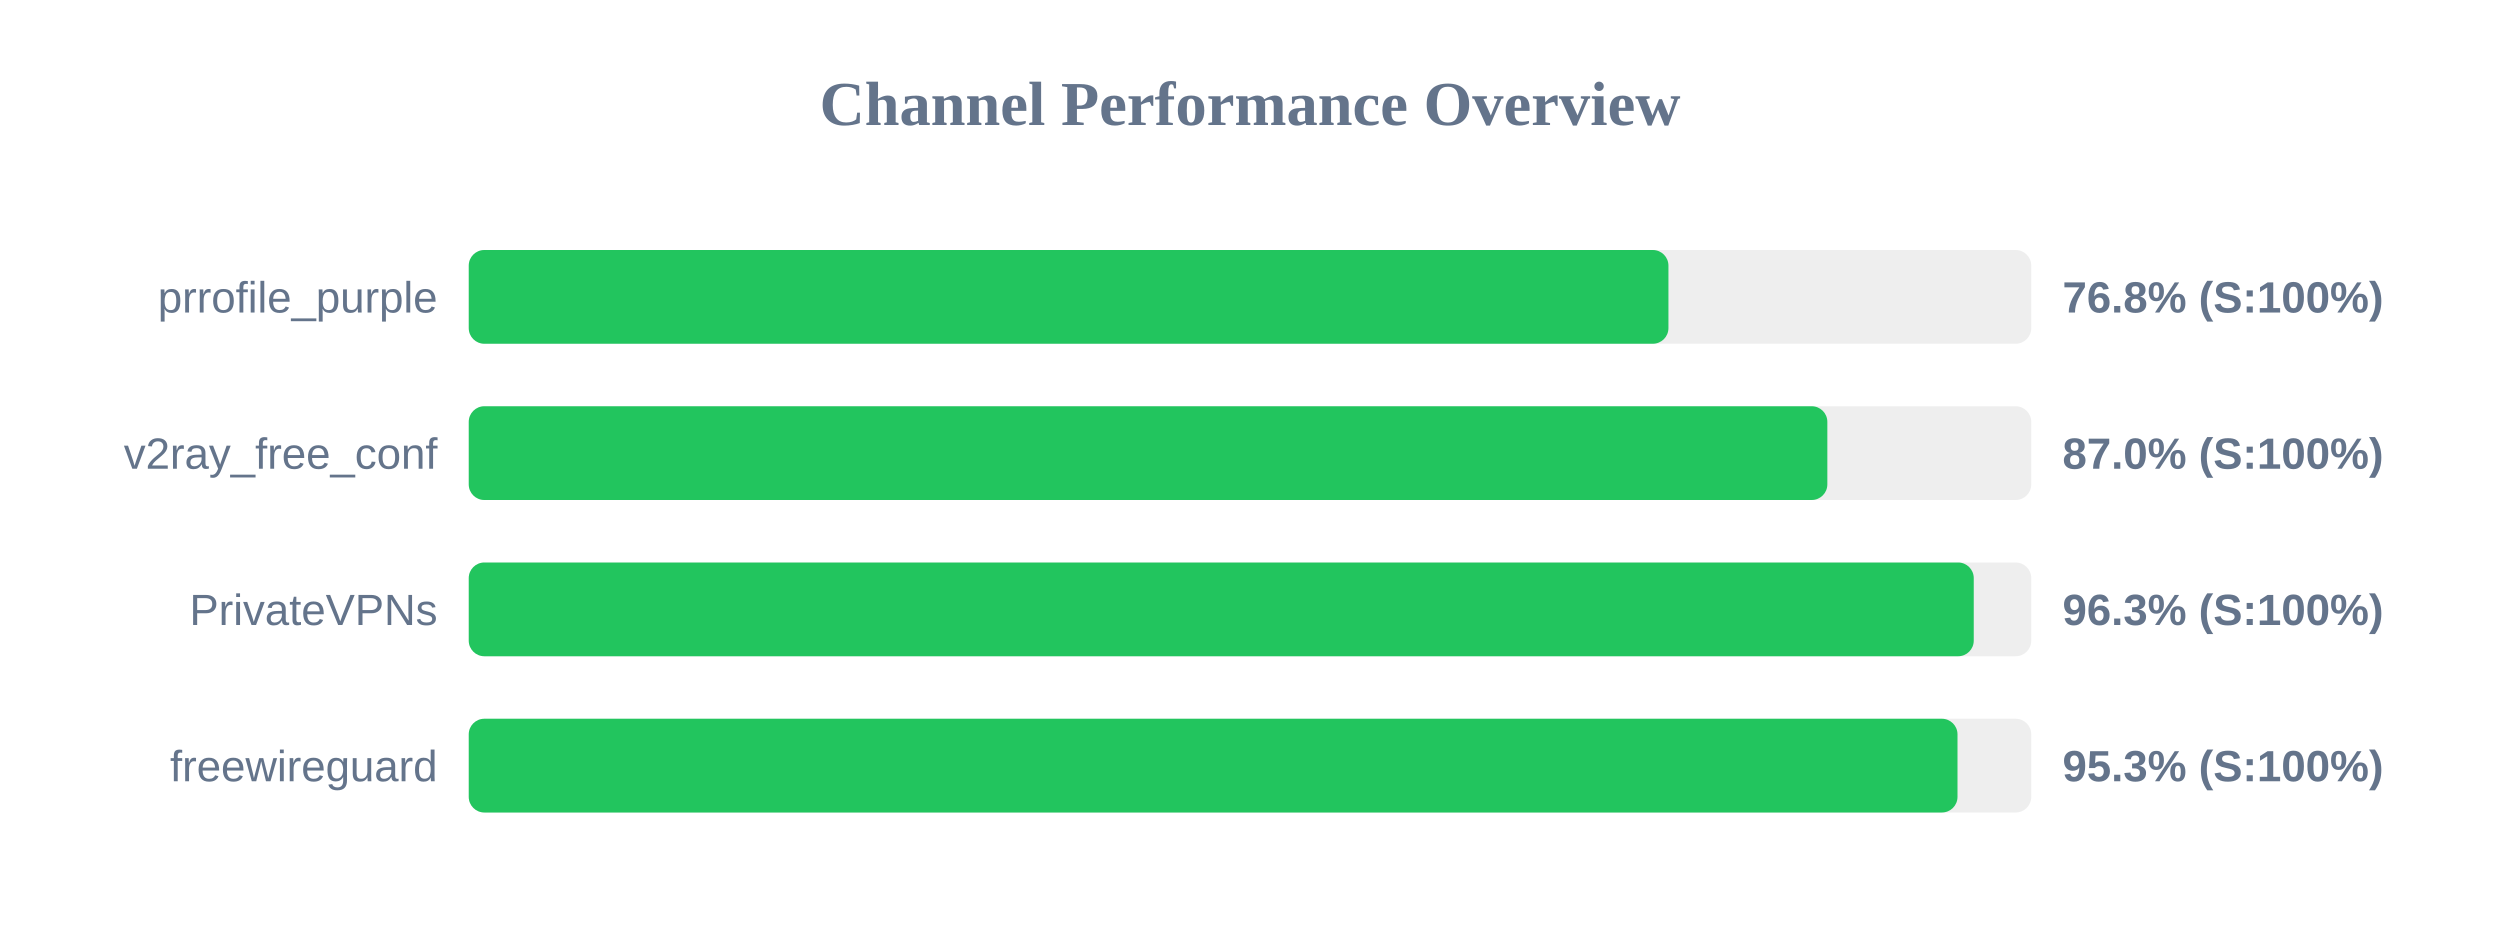
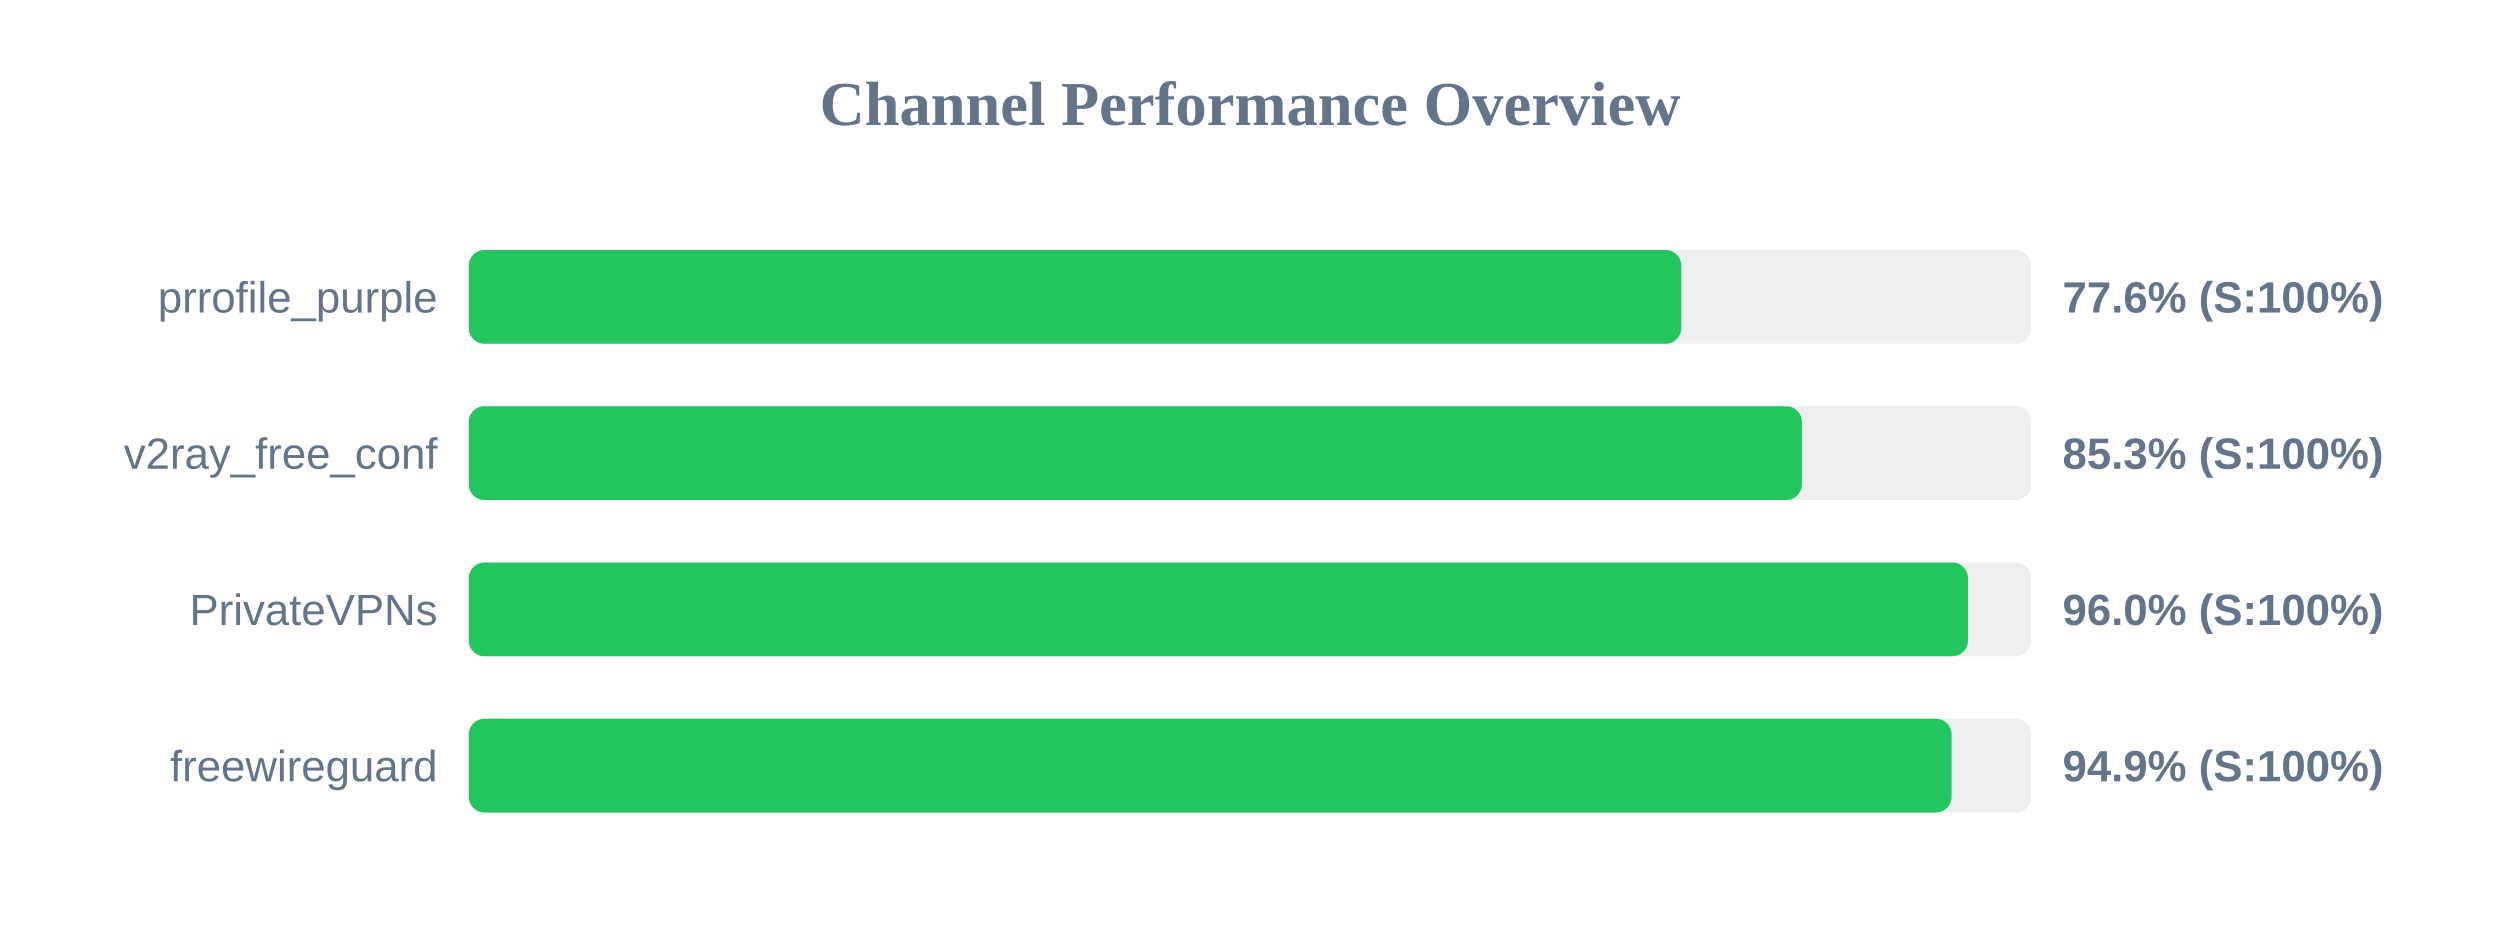
<svg xmlns="http://www.w3.org/2000/svg" width="800" height="300" version="1.1">
  <style>
        .row { font: 14px Arial; fill: #64748b; }
        .score { font: bold 14px Arial; fill: #64748b; }
    </style>
  <text x="400" y="40" text-anchor="middle" font-size="20px" font-weight="bold" fill="#64748b">Channel Performance Overview</text>
  <rect x="150" y="80" width="500" height="30" fill="#eee" rx="5" />
-   <rect x="150" y="80" width="383.9" height="30" fill="#22c55e" rx="5" />
+   <rect x="150" y="80" width="388.0" height="30" fill="#22c55e" rx="5" />
  <text x="140" y="100" text-anchor="end" class="row">prrofile_purple</text>
-   <text x="660" y="100" text-anchor="start" class="score">76.8% (S:100%)</text>
+   <text x="660" y="100" text-anchor="start" class="score">77.6% (S:100%)</text>
  <rect x="150" y="130" width="500" height="30" fill="#eee" rx="5" />
-   <rect x="150" y="130" width="434.75" height="30" fill="#22c55e" rx="5" />
+   <rect x="150" y="130" width="426.6" height="30" fill="#22c55e" rx="5" />
  <text x="140" y="150" text-anchor="end" class="row">v2ray_free_conf</text>
-   <text x="660" y="150" text-anchor="start" class="score">87.0% (S:100%)</text>
+   <text x="660" y="150" text-anchor="start" class="score">85.3% (S:100%)</text>
  <rect x="150" y="180" width="500" height="30" fill="#eee" rx="5" />
-   <rect x="150" y="180" width="481.6" height="30" fill="#22c55e" rx="5" />
+   <rect x="150" y="180" width="479.75" height="30" fill="#22c55e" rx="5" />
  <text x="140" y="200" text-anchor="end" class="row">PrivateVPNs</text>
-   <text x="660" y="200" text-anchor="start" class="score">96.3% (S:100%)</text>
+   <text x="660" y="200" text-anchor="start" class="score">96.0% (S:100%)</text>
  <rect x="150" y="230" width="500" height="30" fill="#eee" rx="5" />
-   <rect x="150" y="230" width="476.4" height="30" fill="#22c55e" rx="5" />
+   <rect x="150" y="230" width="474.5" height="30" fill="#22c55e" rx="5" />
  <text x="140" y="250" text-anchor="end" class="row">freewireguard</text>
-   <text x="660" y="250" text-anchor="start" class="score">95.3% (S:100%)</text>
+   <text x="660" y="250" text-anchor="start" class="score">94.9% (S:100%)</text>
</svg>
